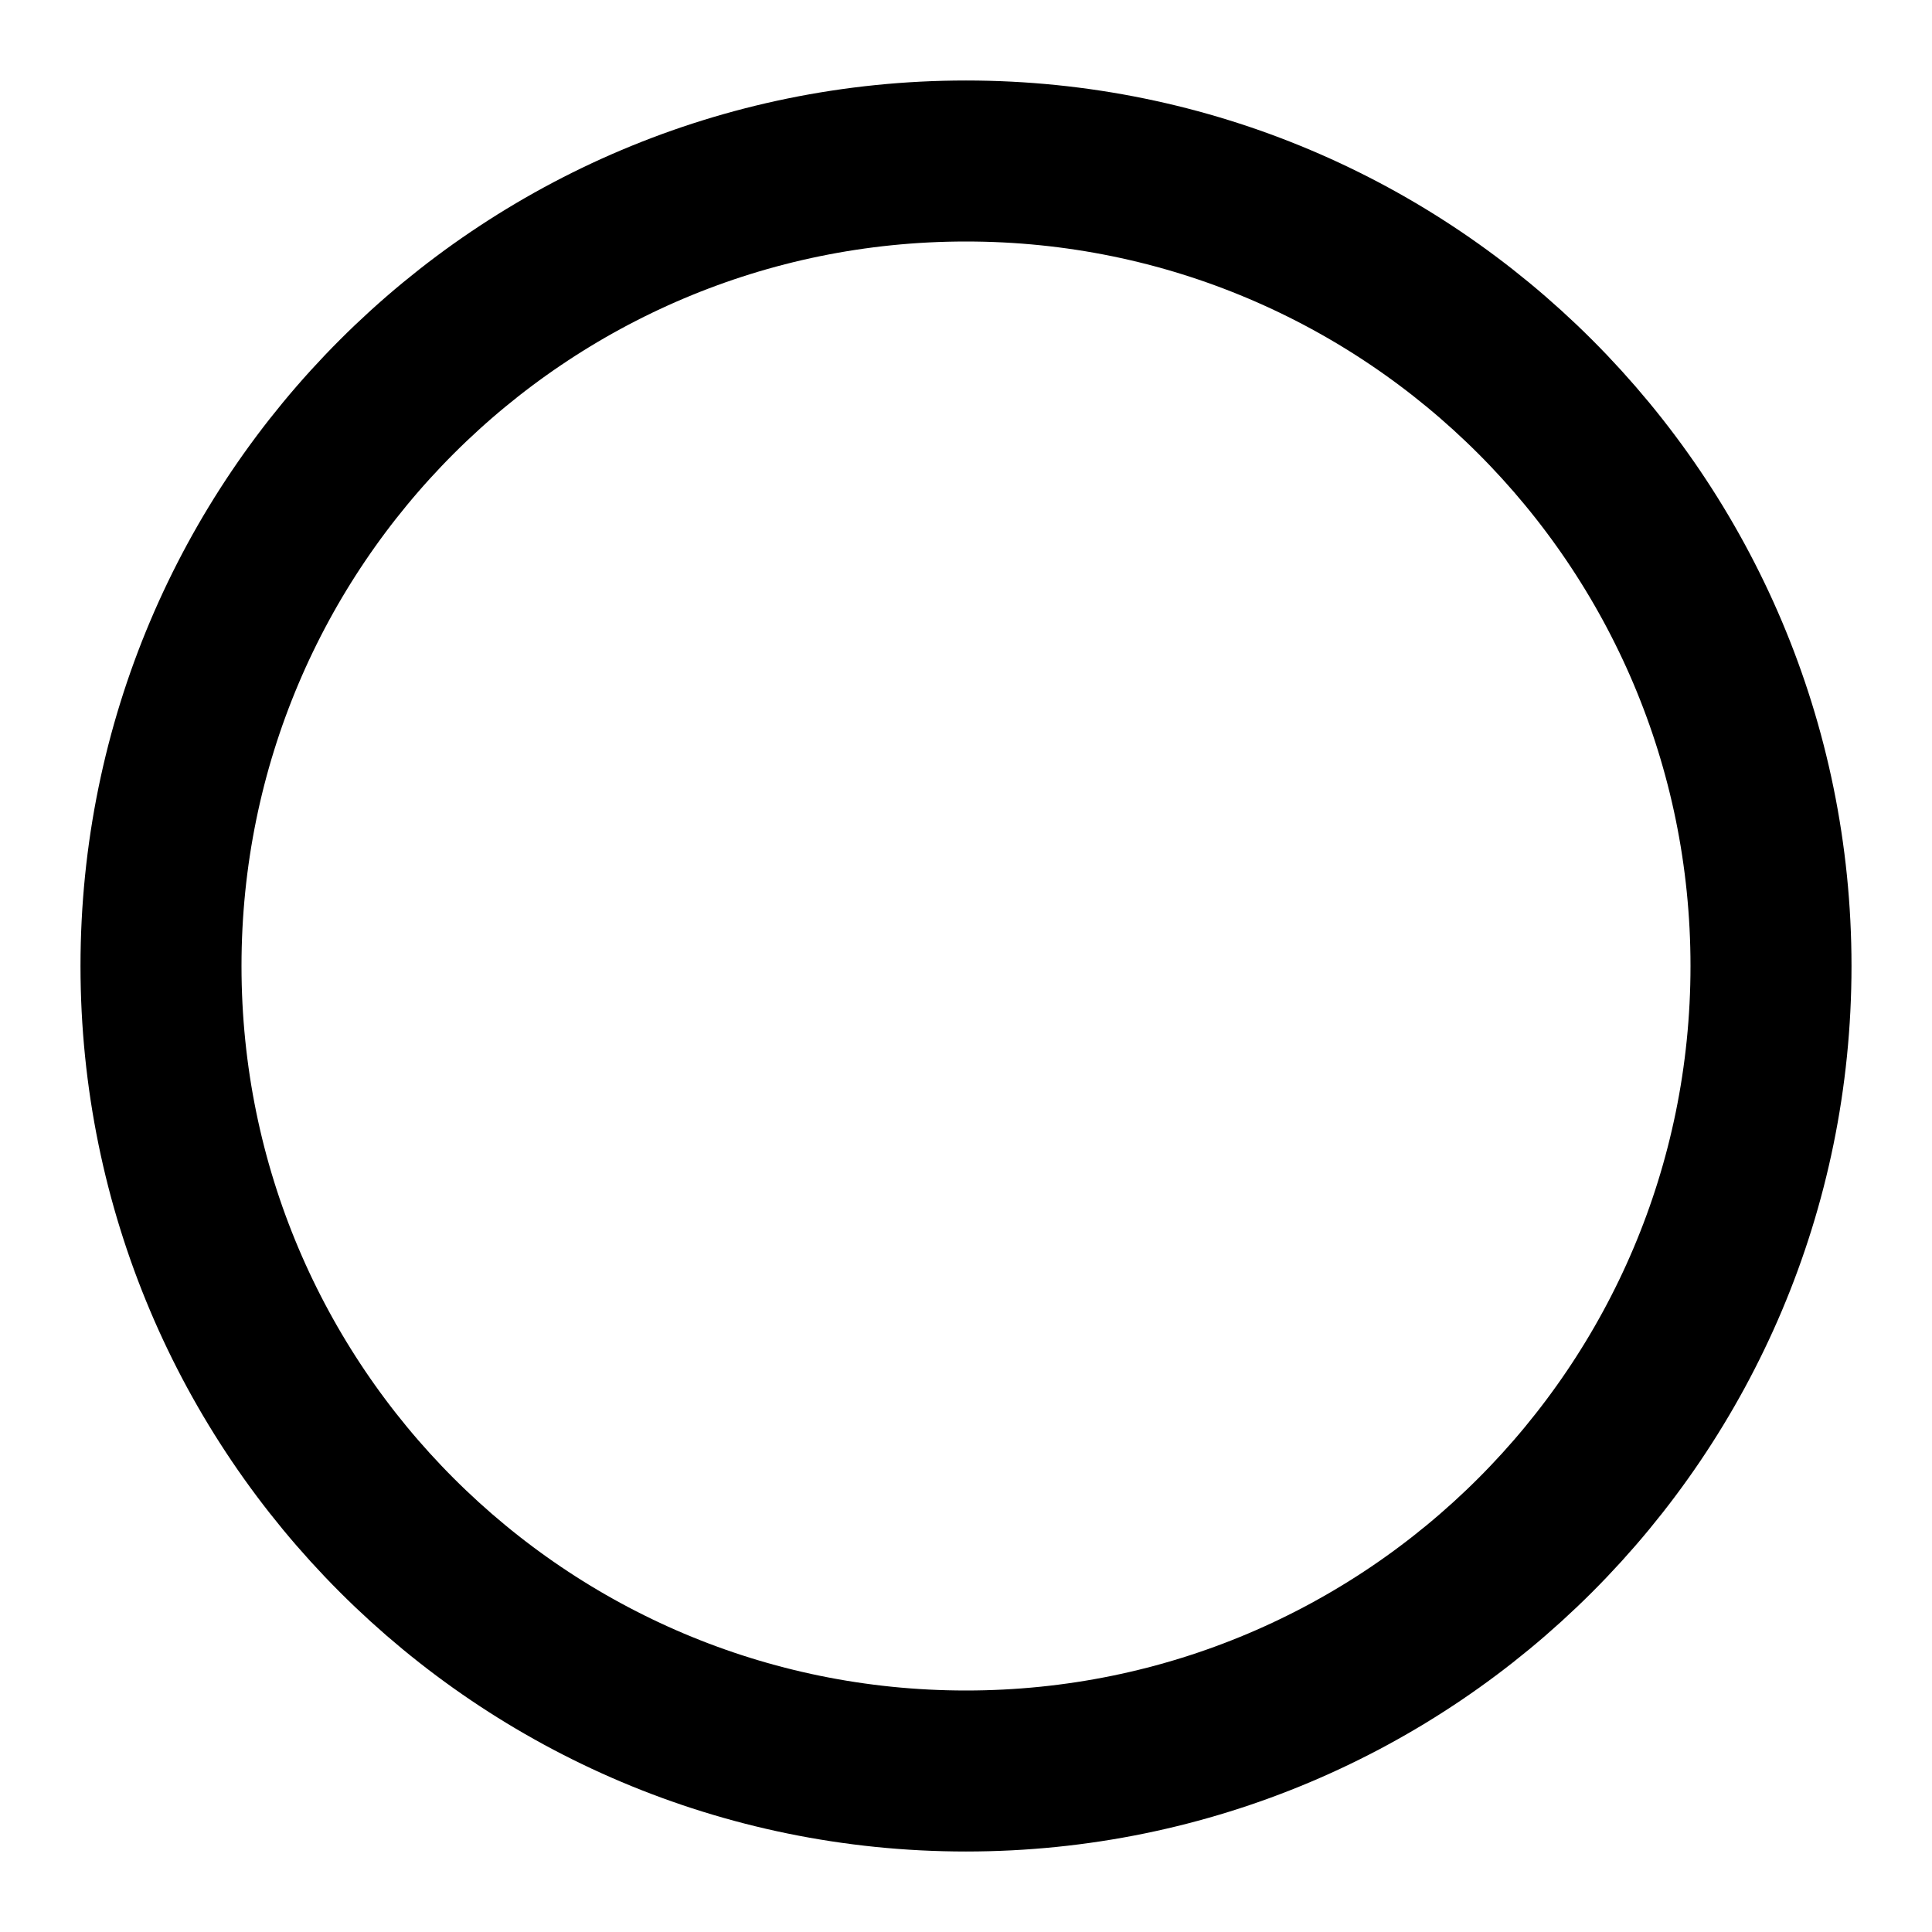
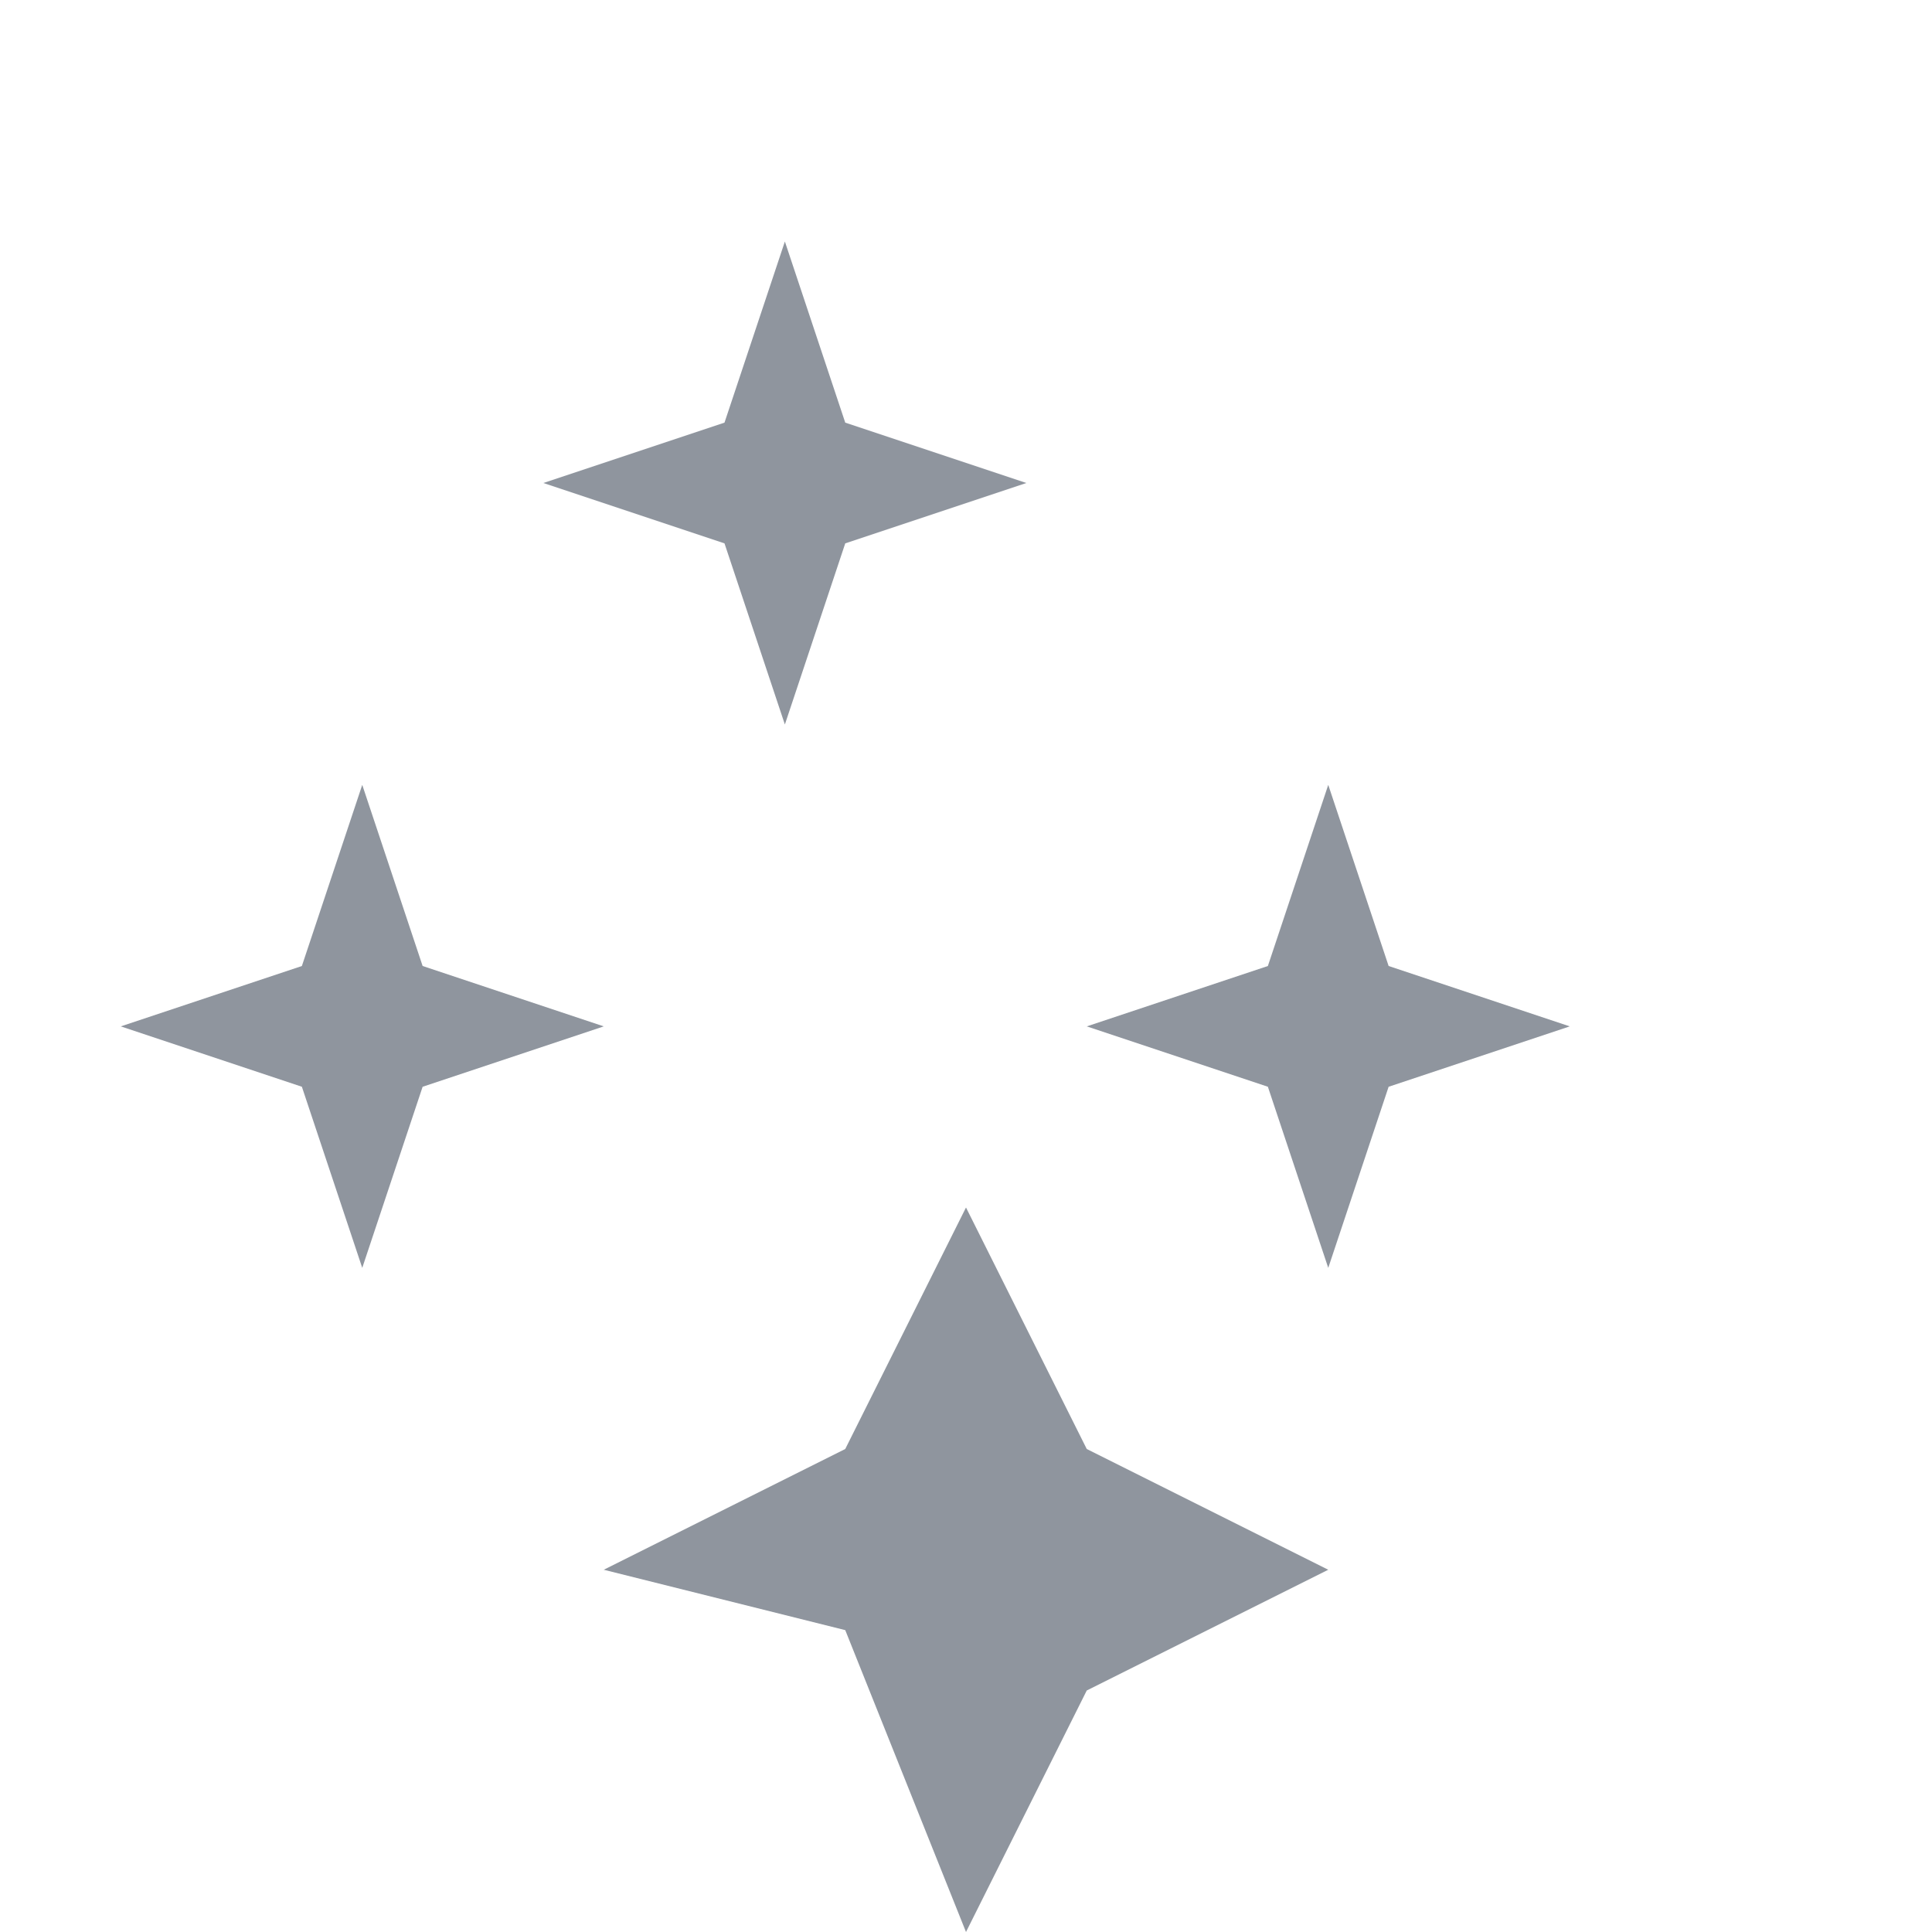
- <svg xmlns="http://www.w3.org/2000/svg" width="24" height="24" viewBox="0 0 24 24" fill="none" stroke="currentColor" stroke-width="2">
-   <circle cx="12" cy="12" r="10" />
+ <svg xmlns="http://www.w3.org/2000/svg" viewBox="0 0 24 24">
+   <path d="M9.75 3L10.5 5.25 12.75 6 10.5 6.75 9.75 9 9 6.75 6.75 6 9 5.25 9.75 3zM4.5 9.75L5.25 12 7.5 12.75 5.25 13.5 4.5 15.75 3.75 13.5 1.5 12.75l2.25-.75L4.5 9.75zm12 0l.75 2.25 2.25.75-2.25.75-.75 2.25-.75-2.25-2.25-.75 2.25-.75.75-2.25zM12 15l1.5 3 3 1.5-3 1.5L12 24l-1.5-3.75L7.5 19.5l3-1.5L12 15z" fill="#8f959e" />
</svg>
